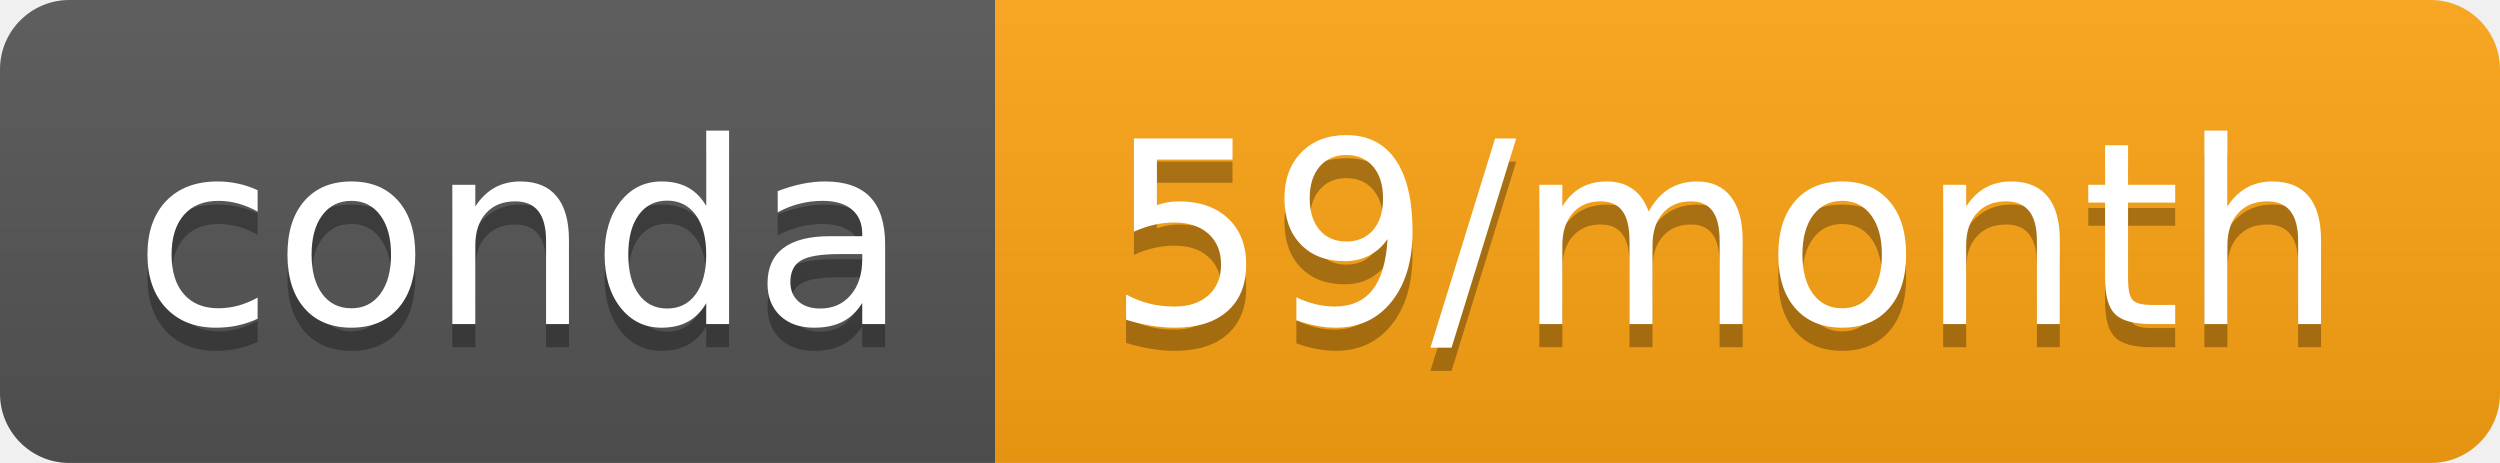
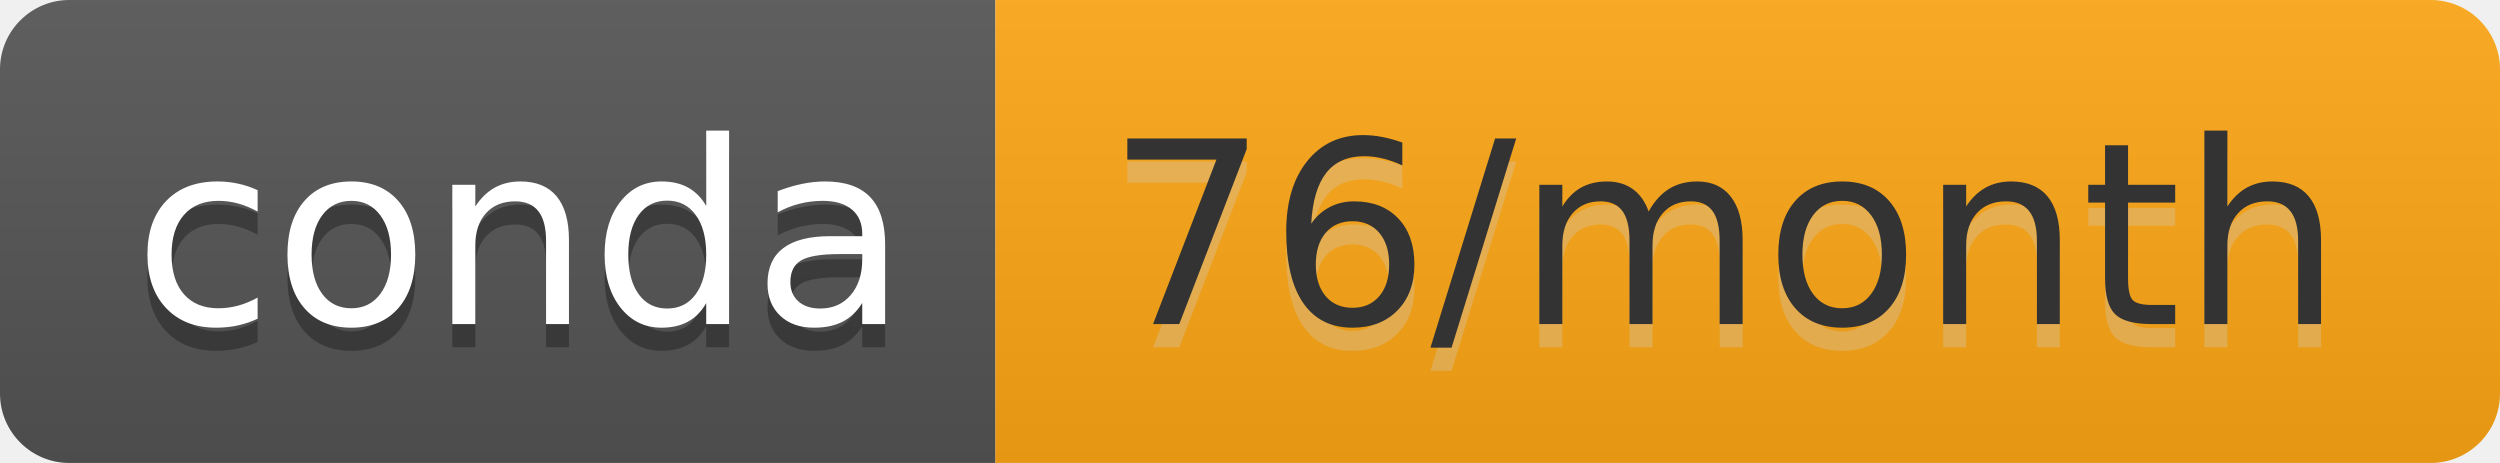
- <svg xmlns="http://www.w3.org/2000/svg" width="108" height="20" role="img" aria-label="conda: 59/month">
+ <svg xmlns="http://www.w3.org/2000/svg" width="108" height="20" role="img" aria-label="conda: 76/month">
  <linearGradient id="s" x2="0" y2="100%">
    <stop offset="0" stop-color="#bbb" stop-opacity=".1" />
    <stop offset="1" stop-opacity=".1" />
  </linearGradient>
  <clipPath id="r">
    <rect width="108" height="20" rx="3" fill="#fff" />
  </clipPath>
  <g clip-path="url(#r)">
    <rect width="43" height="20" fill="#555" />
-     <rect x="43" width="65" height="20" fill="#ffa513" />
+     <rect x="43" width="65" height="20" fill="#ffa815" />
    <rect width="108" height="20" fill="url(#s)" />
  </g>
  <g fill="#fff" text-anchor="middle" font-family="Verdana,Geneva,DejaVu Sans,sans-serif" text-rendering="geometricPrecision" font-size="110">
    <text aria-hidden="true" x="225" y="150" fill="#010101" fill-opacity=".3" transform="scale(.1)" textLength="330">conda</text>
    <text x="225" y="140" transform="scale(.1)" fill="#fff" textLength="330">conda</text>
-     <text aria-hidden="true" x="745" y="150" fill="#010101" fill-opacity=".3" transform="scale(.1)" textLength="550">59/month</text>
-     <text x="745" y="140" transform="scale(.1)" fill="#fff" textLength="550">59/month</text>
+     <text aria-hidden="true" x="745" y="150" fill="#ccc" fill-opacity=".3" transform="scale(.1)" textLength="550">76/month</text>
+     <text x="745" y="140" transform="scale(.1)" fill="#333" textLength="550">76/month</text>
  </g>
</svg>
